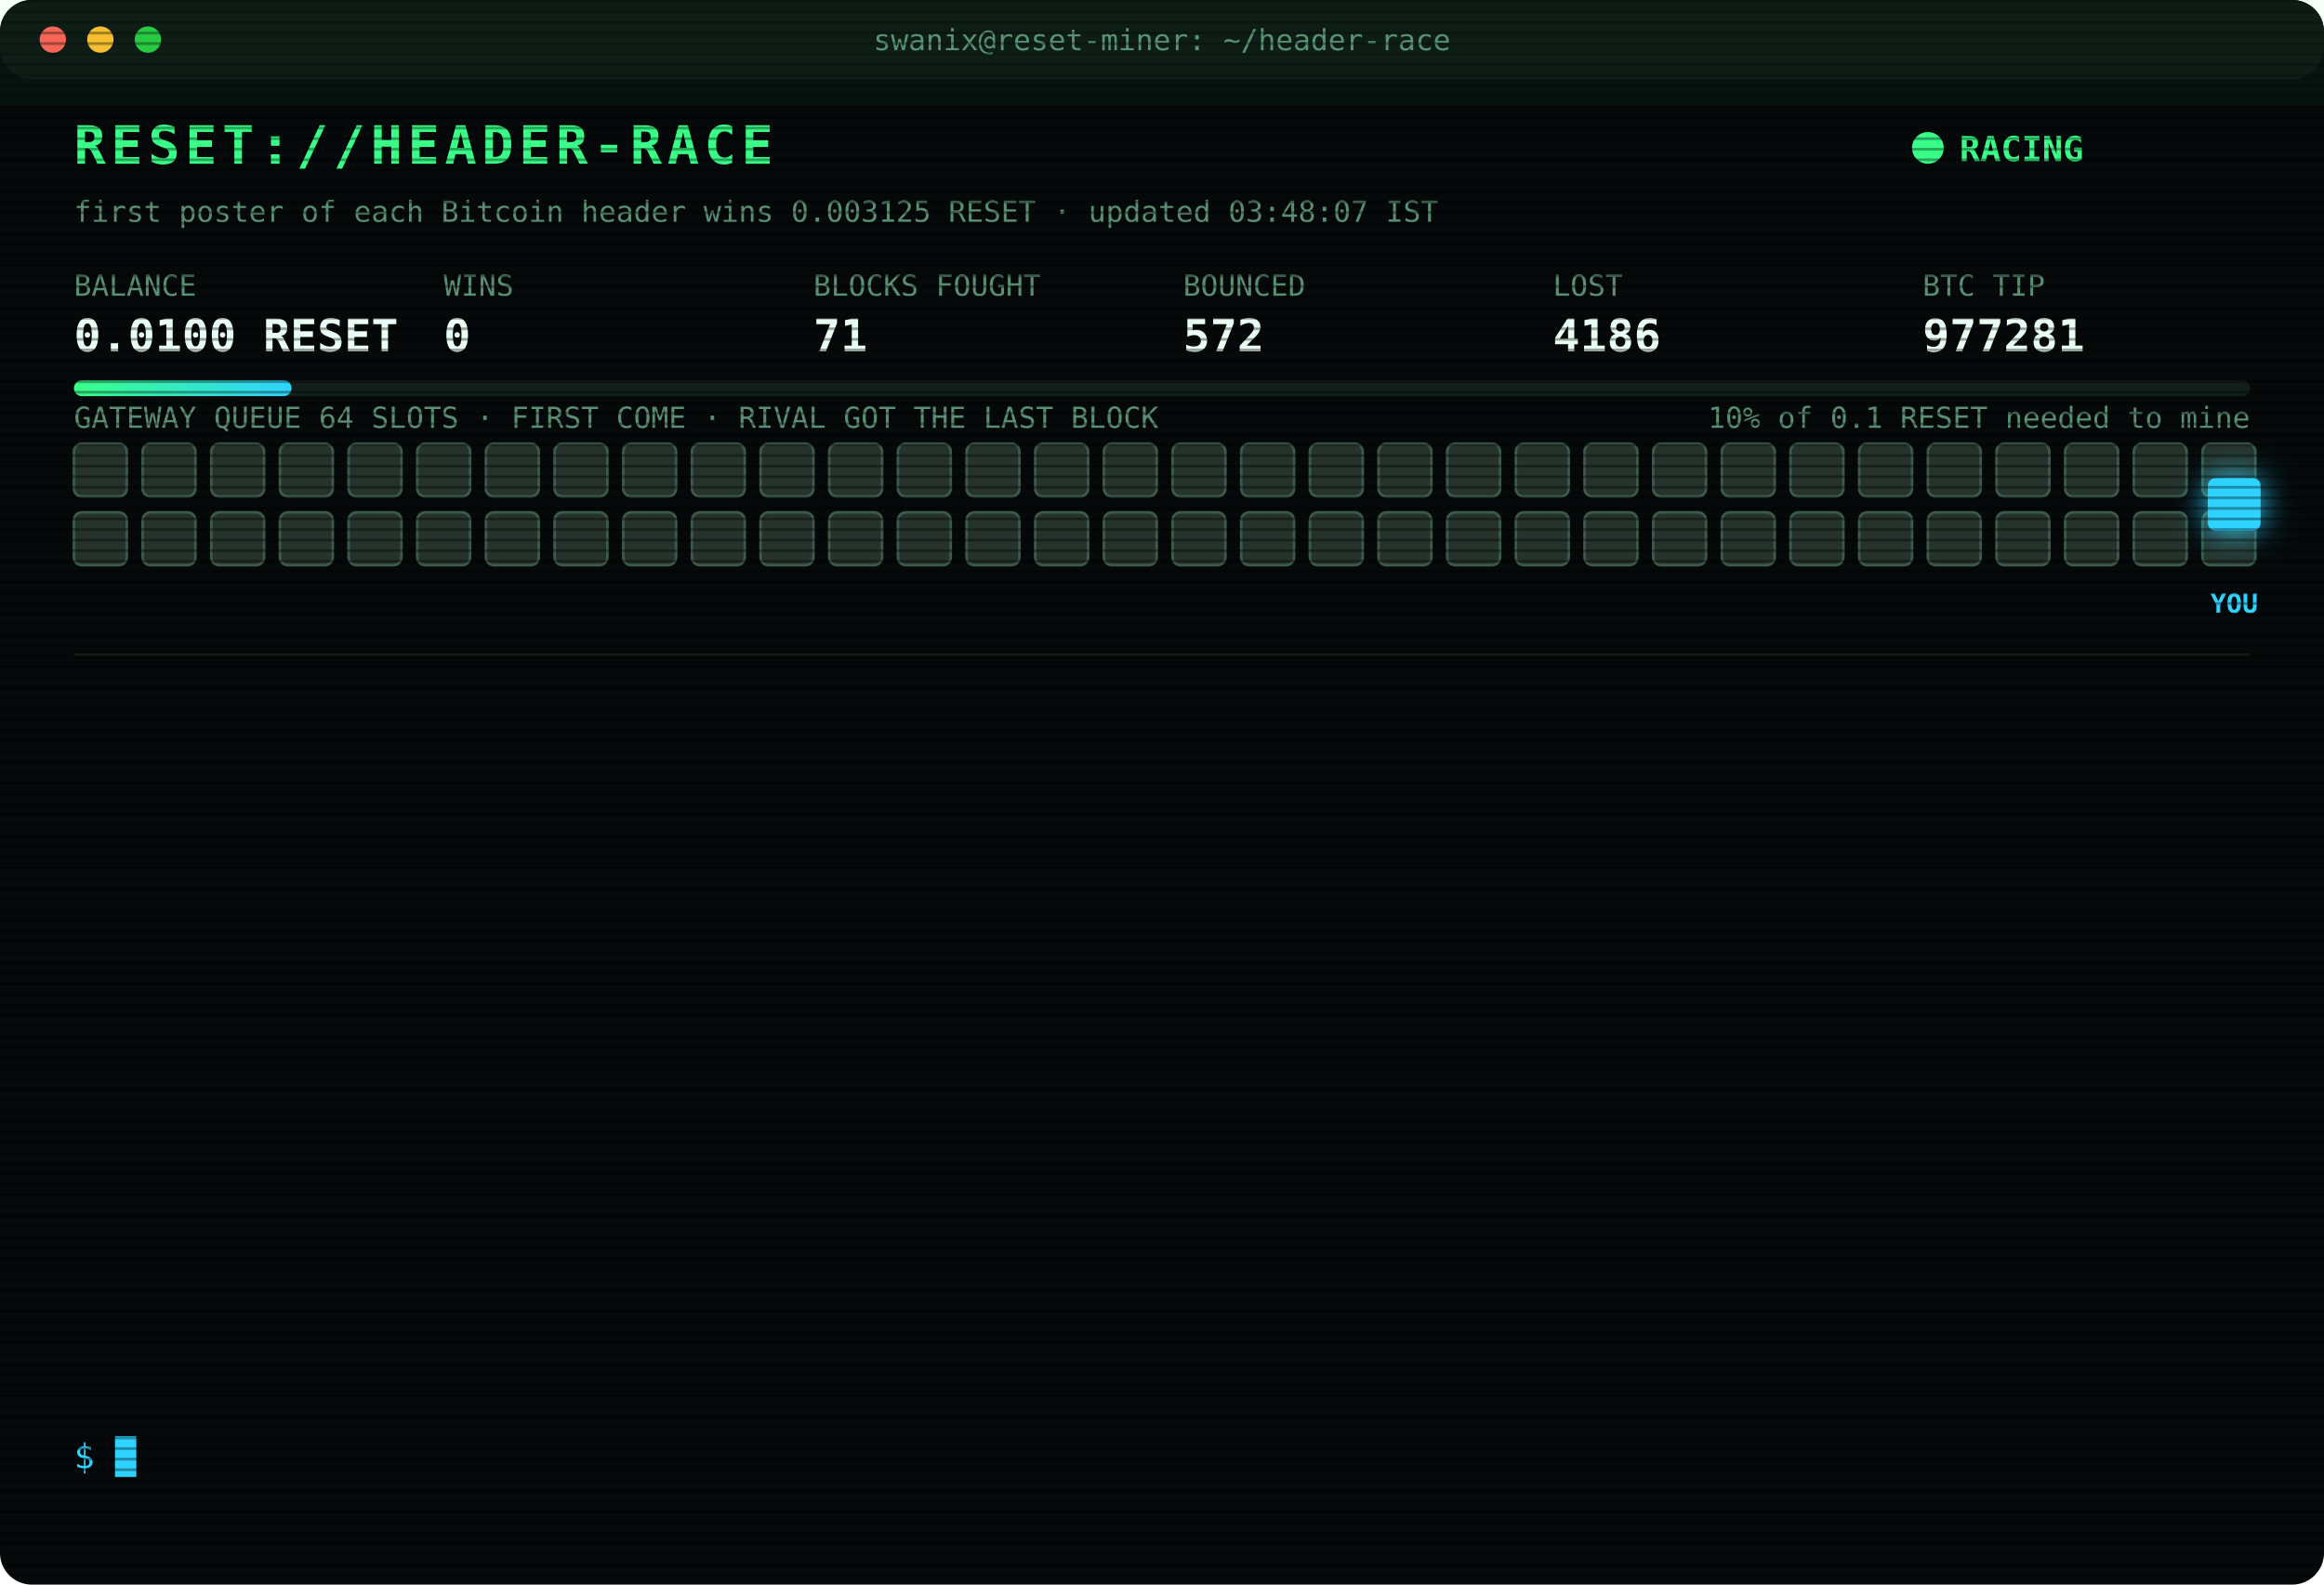
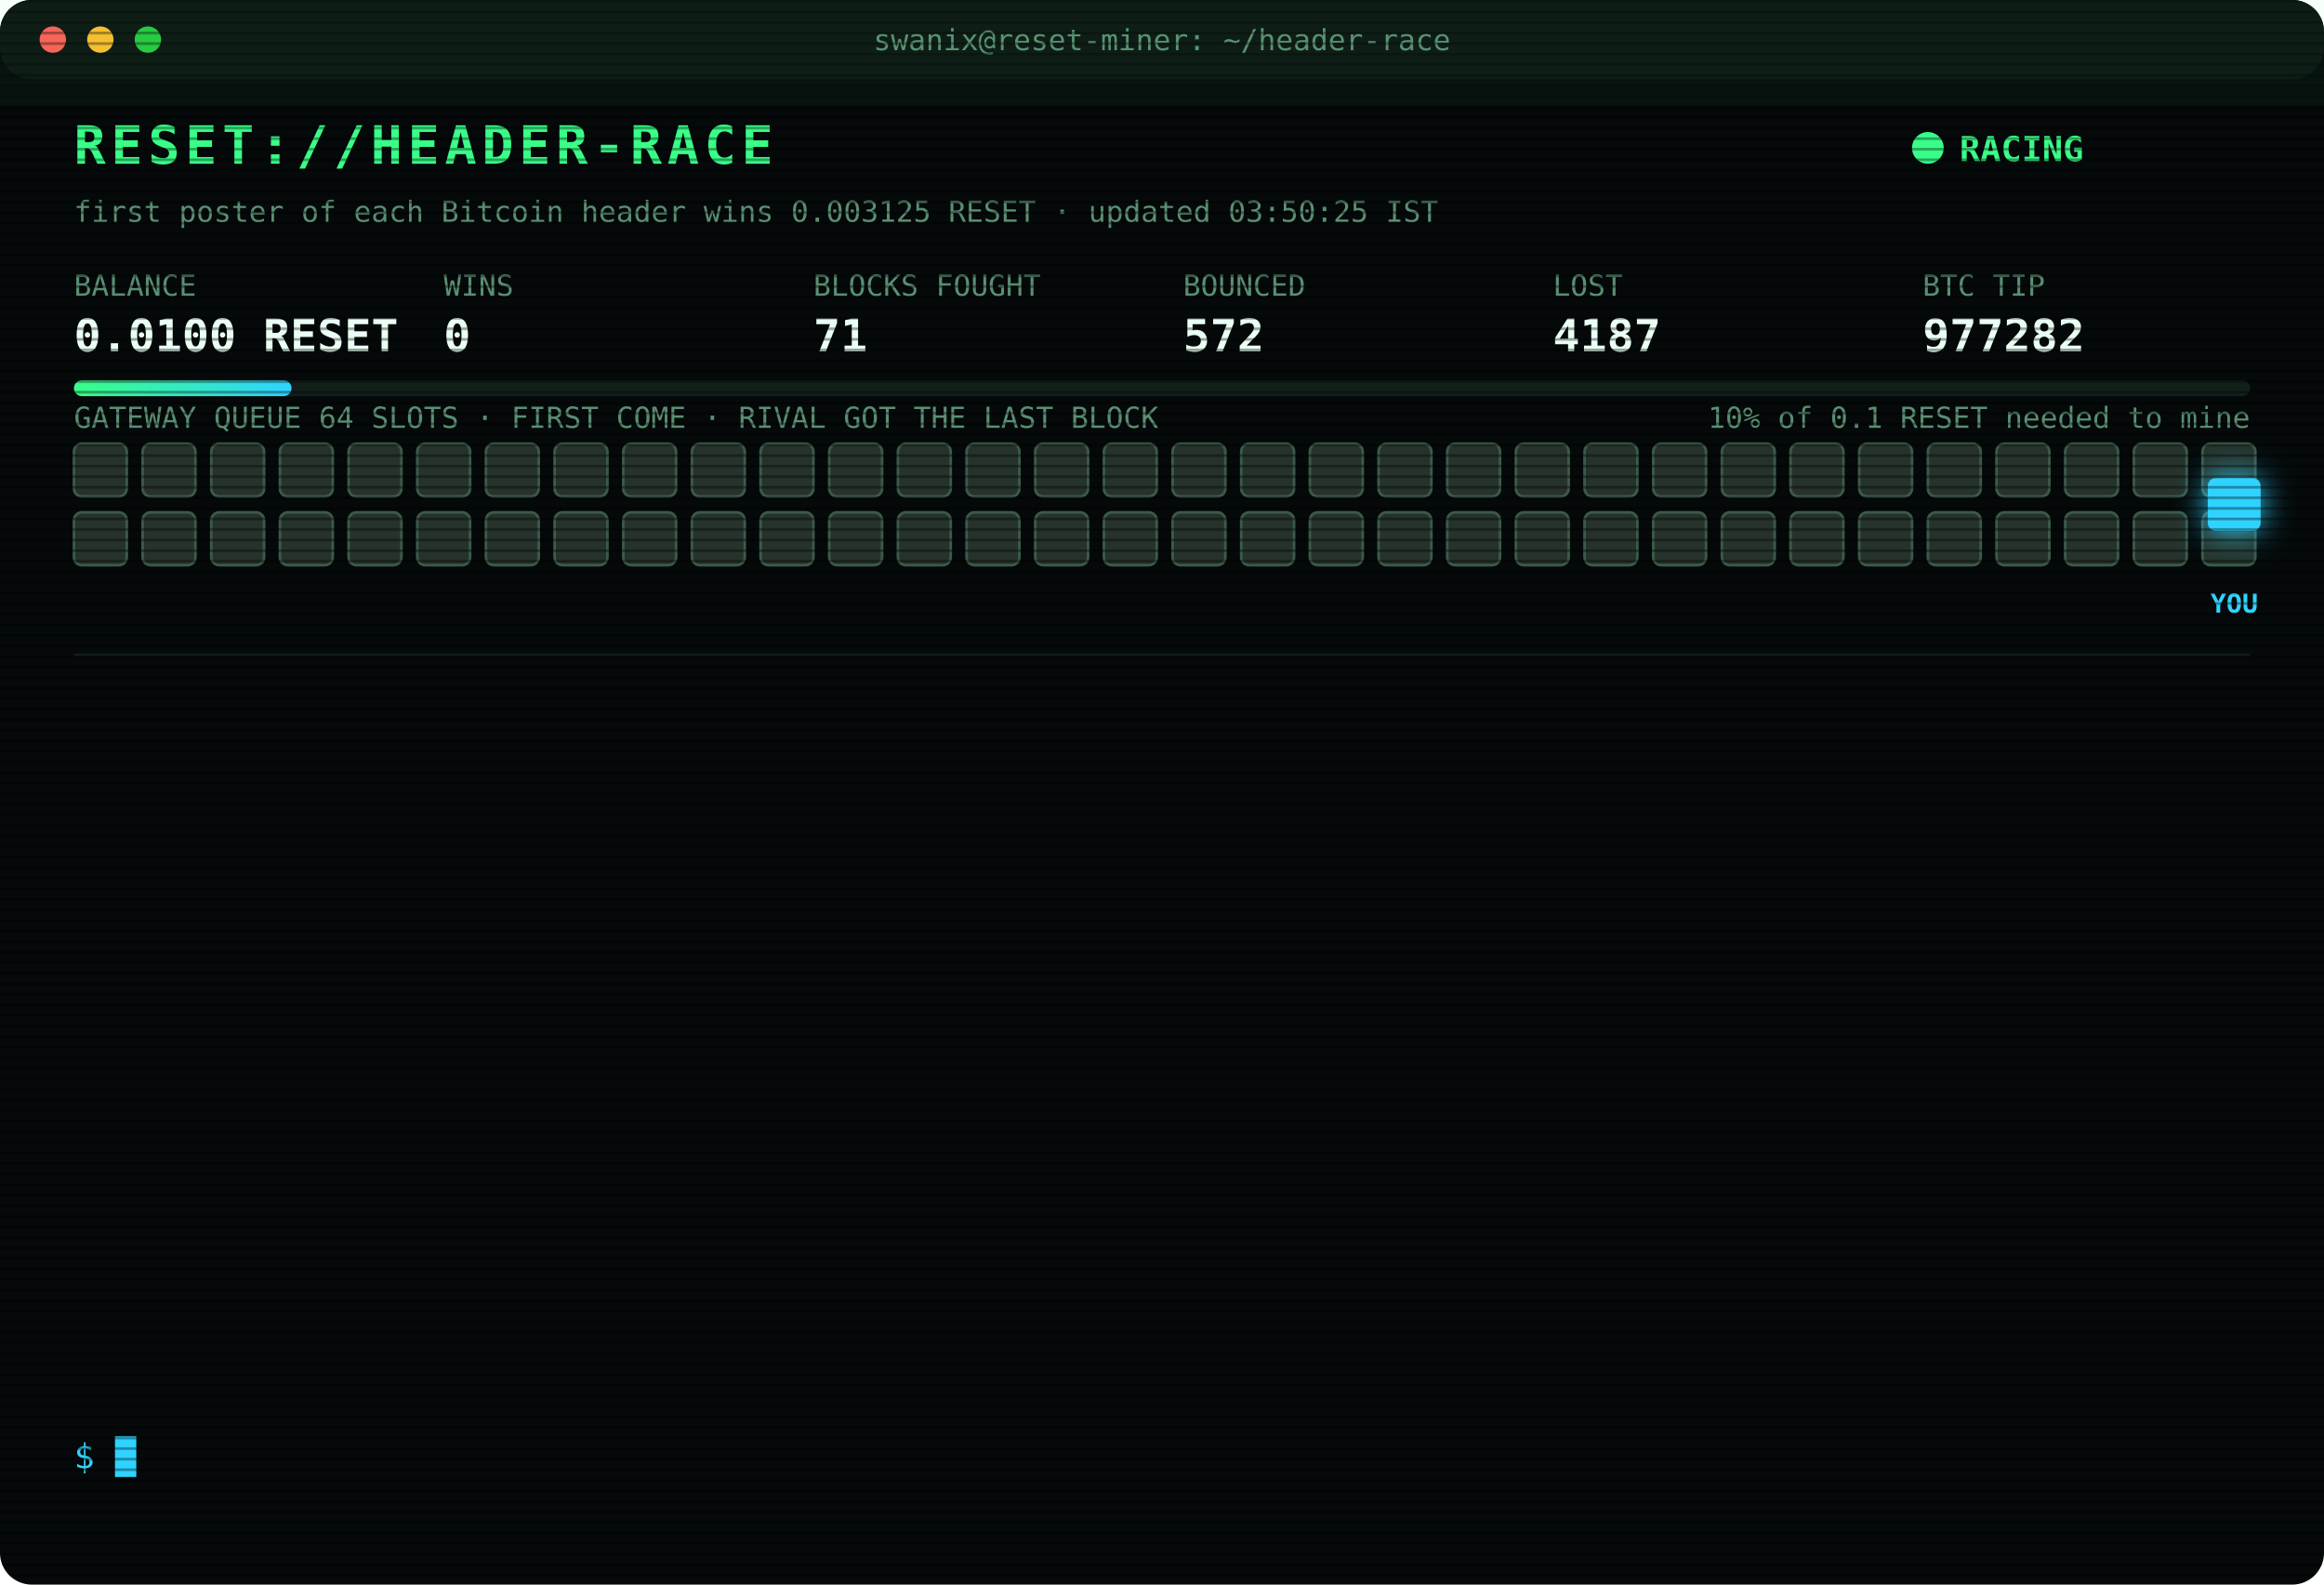
<svg xmlns="http://www.w3.org/2000/svg" width="880" height="600" viewBox="0 0 880 600" font-family="ui-monospace,SFMono-Regular,Menlo,Consolas,monospace">
  <style>
text{font-size:13px;fill:#7CFFB2}
.title{font-size:20px;font-weight:700;fill:#39FF88;letter-spacing:2px;animation:glitch 3s infinite steps(1)}
.sub{fill:#2fd3ff}.k{fill:#5a8f73;font-size:11px}.v{font-size:17px;font-weight:700;fill:#eafff3}
.ts{fill:#3f6b56}.boot{fill:#2fd3ff}.dim{fill:#5a8f73}.bad{fill:#ff4d6d}.warn{fill:#ffd23f}.mag{fill:#ff5cf0}.win{fill:#39FF88;font-weight:700}
.tag{font-size:10px;fill:#2fd3ff;font-weight:700}
.rival{fill:#26332c;stroke:#3c5a49;animation:jam 1.2s infinite alternate}
.idle{fill:#141c18;stroke:#22302a;animation:breathe 4s infinite}
.me{fill:#2fd3ff;filter:drop-shadow(0 0 6px #2fd3ff)}
.hover{animation:nudge 1.1s infinite ease-in-out}.bounce{animation:kick 1.4s infinite}
.ln{opacity:0;animation:in .4s forwards}
.cur{animation:blink 1s infinite steps(1)}
.scan{animation:scan 6s infinite linear}
.led{animation:blink 1.4s infinite}
@keyframes in{from{opacity:0;transform:translateX(-6px)}to{opacity:1;transform:none}}
@keyframes blink{50%{opacity:0}}
@keyframes jam{to{fill:#33463b}}
@keyframes breathe{50%{opacity:.4}}
@keyframes nudge{50%{transform:translateX(-10px)}}
@keyframes kick{0%,100%{transform:none}30%{transform:translateX(-14px)}55%{transform:translateX(10px) translateY(-6px)}}
@keyframes glitch{0%,92%{transform:none}93%{transform:translateX(2px);fill:#ff4d6d}95%{transform:translateX(-2px);fill:#2fd3ff}97%{transform:none}}
@keyframes scan{from{transform:translateY(-40px)}to{transform:translateY(600px)}}
</style>
  <defs>
    <pattern id="sl" width="4" height="4" patternUnits="userSpaceOnUse">
      <rect width="4" height="1" fill="#000" opacity=".35" />
    </pattern>
    <linearGradient id="bar">
      <stop offset="0" stop-color="#39FF88" />
      <stop offset="1" stop-color="#2fd3ff" />
    </linearGradient>
  </defs>
  <rect width="880" height="600" rx="12" fill="#05090a" />
  <rect width="880" height="30" rx="12" fill="#0d1512" />
  <circle cx="20" cy="15" r="5" fill="#ff5f57" />
  <circle cx="38" cy="15" r="5" fill="#febc2e" />
  <circle cx="56" cy="15" r="5" fill="#28c840" />
  <text x="440" y="19" text-anchor="middle" class="k">swanix@reset-miner: ~/header-race</text>
  <text x="28" y="62" class="title">RESET://HEADER-RACE</text>
  <circle class="led" cx="730" cy="56" r="6" fill="#39FF88" />
  <text x="742" y="61" class="win">RACING</text>
-   <text x="28" y="84" class="k">first poster of each Bitcoin header wins 0.003125 RESET · updated 03:48:07 IST</text>
+   <text x="28" y="84" class="k">first poster of each Bitcoin header wins 0.003125 RESET · updated 03:50:25 IST</text>
  <text x="28" y="112" class="k">BALANCE</text>
  <text x="28" y="133" class="v">0.0100 RESET</text>
  <text x="168" y="112" class="k">WINS</text>
  <text x="168" y="133" class="v">0</text>
  <text x="308" y="112" class="k">BLOCKS FOUGHT</text>
  <text x="308" y="133" class="v">71</text>
  <text x="448" y="112" class="k">BOUNCED</text>
  <text x="448" y="133" class="v">572</text>
  <text x="588" y="112" class="k">LOST</text>
-   <text x="588" y="133" class="v">4186</text>
+   <text x="588" y="133" class="v">4187</text>
  <text x="728" y="112" class="k">BTC TIP</text>
-   <text x="728" y="133" class="v">977281</text>
+   <text x="728" y="133" class="v">977282</text>
  <rect x="28" y="144" width="824" height="6" rx="3" fill="#13201a" />
  <rect x="28" y="144" width="82.4" height="6" rx="3" fill="url(#bar)" />
  <text x="852" y="162" text-anchor="end" class="k">10% of 0.1 RESET needed to mine</text>
  <text x="28" y="162" class="k">GATEWAY QUEUE 64 SLOTS · FIRST COME · RIVAL GOT THE LAST BLOCK</text>
  <rect class="rival" x="28" y="168" width="20" height="20" rx="3" style="animation-delay:0.00s" />
  <rect class="rival" x="54" y="168" width="20" height="20" rx="3" style="animation-delay:0.05s" />
  <rect class="rival" x="80" y="168" width="20" height="20" rx="3" style="animation-delay:0.10s" />
  <rect class="rival" x="106" y="168" width="20" height="20" rx="3" style="animation-delay:0.15s" />
  <rect class="rival" x="132" y="168" width="20" height="20" rx="3" style="animation-delay:0.20s" />
  <rect class="rival" x="158" y="168" width="20" height="20" rx="3" style="animation-delay:0.25s" />
  <rect class="rival" x="184" y="168" width="20" height="20" rx="3" style="animation-delay:0.30s" />
  <rect class="rival" x="210" y="168" width="20" height="20" rx="3" style="animation-delay:0.35s" />
  <rect class="rival" x="236" y="168" width="20" height="20" rx="3" style="animation-delay:0.40s" />
  <rect class="rival" x="262" y="168" width="20" height="20" rx="3" style="animation-delay:0.45s" />
  <rect class="rival" x="288" y="168" width="20" height="20" rx="3" style="animation-delay:0.50s" />
  <rect class="rival" x="314" y="168" width="20" height="20" rx="3" style="animation-delay:0.55s" />
  <rect class="rival" x="340" y="168" width="20" height="20" rx="3" style="animation-delay:0.60s" />
  <rect class="rival" x="366" y="168" width="20" height="20" rx="3" style="animation-delay:0.65s" />
  <rect class="rival" x="392" y="168" width="20" height="20" rx="3" style="animation-delay:0.70s" />
  <rect class="rival" x="418" y="168" width="20" height="20" rx="3" style="animation-delay:0.75s" />
  <rect class="rival" x="444" y="168" width="20" height="20" rx="3" style="animation-delay:0.80s" />
  <rect class="rival" x="470" y="168" width="20" height="20" rx="3" style="animation-delay:0.85s" />
  <rect class="rival" x="496" y="168" width="20" height="20" rx="3" style="animation-delay:0.90s" />
  <rect class="rival" x="522" y="168" width="20" height="20" rx="3" style="animation-delay:0.95s" />
  <rect class="rival" x="548" y="168" width="20" height="20" rx="3" style="animation-delay:1.00s" />
  <rect class="rival" x="574" y="168" width="20" height="20" rx="3" style="animation-delay:1.05s" />
  <rect class="rival" x="600" y="168" width="20" height="20" rx="3" style="animation-delay:1.10s" />
  <rect class="rival" x="626" y="168" width="20" height="20" rx="3" style="animation-delay:1.15s" />
  <rect class="rival" x="652" y="168" width="20" height="20" rx="3" style="animation-delay:1.20s" />
  <rect class="rival" x="678" y="168" width="20" height="20" rx="3" style="animation-delay:1.25s" />
  <rect class="rival" x="704" y="168" width="20" height="20" rx="3" style="animation-delay:1.30s" />
  <rect class="rival" x="730" y="168" width="20" height="20" rx="3" style="animation-delay:1.35s" />
  <rect class="rival" x="756" y="168" width="20" height="20" rx="3" style="animation-delay:1.40s" />
  <rect class="rival" x="782" y="168" width="20" height="20" rx="3" style="animation-delay:1.45s" />
  <rect class="rival" x="808" y="168" width="20" height="20" rx="3" style="animation-delay:1.50s" />
  <rect class="rival" x="834" y="168" width="20" height="20" rx="3" style="animation-delay:1.55s" />
  <rect class="rival" x="28" y="194" width="20" height="20" rx="3" style="animation-delay:1.60s" />
  <rect class="rival" x="54" y="194" width="20" height="20" rx="3" style="animation-delay:1.65s" />
  <rect class="rival" x="80" y="194" width="20" height="20" rx="3" style="animation-delay:1.70s" />
  <rect class="rival" x="106" y="194" width="20" height="20" rx="3" style="animation-delay:1.75s" />
  <rect class="rival" x="132" y="194" width="20" height="20" rx="3" style="animation-delay:1.80s" />
  <rect class="rival" x="158" y="194" width="20" height="20" rx="3" style="animation-delay:1.85s" />
  <rect class="rival" x="184" y="194" width="20" height="20" rx="3" style="animation-delay:1.90s" />
  <rect class="rival" x="210" y="194" width="20" height="20" rx="3" style="animation-delay:1.95s" />
  <rect class="rival" x="236" y="194" width="20" height="20" rx="3" style="animation-delay:2.00s" />
  <rect class="rival" x="262" y="194" width="20" height="20" rx="3" style="animation-delay:2.05s" />
  <rect class="rival" x="288" y="194" width="20" height="20" rx="3" style="animation-delay:2.10s" />
  <rect class="rival" x="314" y="194" width="20" height="20" rx="3" style="animation-delay:2.15s" />
  <rect class="rival" x="340" y="194" width="20" height="20" rx="3" style="animation-delay:2.20s" />
  <rect class="rival" x="366" y="194" width="20" height="20" rx="3" style="animation-delay:2.25s" />
  <rect class="rival" x="392" y="194" width="20" height="20" rx="3" style="animation-delay:2.30s" />
  <rect class="rival" x="418" y="194" width="20" height="20" rx="3" style="animation-delay:2.35s" />
  <rect class="rival" x="444" y="194" width="20" height="20" rx="3" style="animation-delay:2.40s" />
  <rect class="rival" x="470" y="194" width="20" height="20" rx="3" style="animation-delay:2.45s" />
  <rect class="rival" x="496" y="194" width="20" height="20" rx="3" style="animation-delay:2.50s" />
  <rect class="rival" x="522" y="194" width="20" height="20" rx="3" style="animation-delay:2.55s" />
  <rect class="rival" x="548" y="194" width="20" height="20" rx="3" style="animation-delay:2.60s" />
  <rect class="rival" x="574" y="194" width="20" height="20" rx="3" style="animation-delay:2.65s" />
  <rect class="rival" x="600" y="194" width="20" height="20" rx="3" style="animation-delay:2.70s" />
  <rect class="rival" x="626" y="194" width="20" height="20" rx="3" style="animation-delay:2.75s" />
  <rect class="rival" x="652" y="194" width="20" height="20" rx="3" style="animation-delay:2.80s" />
  <rect class="rival" x="678" y="194" width="20" height="20" rx="3" style="animation-delay:2.85s" />
  <rect class="rival" x="704" y="194" width="20" height="20" rx="3" style="animation-delay:2.90s" />
  <rect class="rival" x="730" y="194" width="20" height="20" rx="3" style="animation-delay:2.95s" />
  <rect class="rival" x="756" y="194" width="20" height="20" rx="3" style="animation-delay:3.00s" />
  <rect class="rival" x="782" y="194" width="20" height="20" rx="3" style="animation-delay:3.05s" />
  <rect class="rival" x="808" y="194" width="20" height="20" rx="3" style="animation-delay:3.10s" />
  <rect class="rival" x="834" y="194" width="20" height="20" rx="3" style="animation-delay:3.15s" />
  <g class="hover">
    <rect class="me" x="836" y="181" width="20" height="20" rx="3" />
    <text class="tag" x="846" y="232" text-anchor="middle">YOU</text>
  </g>
  <line x1="28" x2="852" y1="248" y2="248" stroke="#13201a" />
  <g class="ln" style="animation-delay:0.40s">
-     <text x="28" y="270" class="ts">02:07:27</text>
-     <text x="104" y="270" class="bad">[LOST] #977270 taken by a rival miner</text>
+     <text x="28" y="270" class="ts">02:18:30</text>
+     <text x="104" y="270" class="bad">[LOST] #977271 taken by a rival miner</text>
  </g>
  <g class="ln" style="animation-delay:0.65s">
-     <text x="28" y="292" class="ts">02:18:30</text>
-     <text x="104" y="292" class="bad">[LOST] #977271 taken by a rival miner</text>
+     <text x="28" y="292" class="ts">02:26:22</text>
+     <text x="104" y="292" class="bad">[LOST] #977272 taken by a rival miner</text>
  </g>
  <g class="ln" style="animation-delay:0.90s">
-     <text x="28" y="314" class="ts">02:26:22</text>
-     <text x="104" y="314" class="bad">[LOST] #977272 taken by a rival miner</text>
+     <text x="28" y="314" class="ts">02:29:50</text>
+     <text x="104" y="314" class="bad">[GATEWAY DOWN] no response · 757ms</text>
  </g>
  <g class="ln" style="animation-delay:1.15s">
-     <text x="28" y="336" class="ts">02:29:50</text>
-     <text x="104" y="336" class="bad">[GATEWAY DOWN] no response · 757ms</text>
+     <text x="28" y="336" class="ts">02:29:55</text>
+     <text x="104" y="336" class="bad">[LOST] #977273 taken by a rival miner</text>
  </g>
  <g class="ln" style="animation-delay:1.40s">
-     <text x="28" y="358" class="ts">02:29:55</text>
-     <text x="104" y="358" class="bad">[LOST] #977273 taken by a rival miner</text>
+     <text x="28" y="358" class="ts">02:36:51</text>
+     <text x="104" y="358" class="bad">[LOST] #977274 taken by a rival miner</text>
  </g>
  <g class="ln" style="animation-delay:1.65s">
-     <text x="28" y="380" class="ts">02:36:51</text>
-     <text x="104" y="380" class="bad">[LOST] #977274 taken by a rival miner</text>
+     <text x="28" y="380" class="ts">02:50:48</text>
+     <text x="104" y="380" class="bad">[LOST] #977275 taken by a rival miner</text>
  </g>
  <g class="ln" style="animation-delay:1.90s">
-     <text x="28" y="402" class="ts">02:50:48</text>
-     <text x="104" y="402" class="bad">[LOST] #977275 taken by a rival miner</text>
+     <text x="28" y="402" class="ts">03:00:13</text>
+     <text x="104" y="402" class="bad">[LOST] #977276 taken by a rival miner</text>
  </g>
  <g class="ln" style="animation-delay:2.15s">
-     <text x="28" y="424" class="ts">03:00:13</text>
-     <text x="104" y="424" class="bad">[LOST] #977276 taken by a rival miner</text>
+     <text x="28" y="424" class="ts">03:01:24</text>
+     <text x="104" y="424" class="bad">[LOST] #977277 taken by a rival miner</text>
  </g>
  <g class="ln" style="animation-delay:2.40s">
-     <text x="28" y="446" class="ts">03:01:24</text>
-     <text x="104" y="446" class="bad">[LOST] #977277 taken by a rival miner</text>
+     <text x="28" y="446" class="ts">03:01:55</text>
+     <text x="104" y="446" class="bad">[LOST] #977278 taken by a rival miner</text>
  </g>
  <g class="ln" style="animation-delay:2.65s">
-     <text x="28" y="468" class="ts">03:01:55</text>
-     <text x="104" y="468" class="bad">[LOST] #977278 taken by a rival miner</text>
+     <text x="28" y="468" class="ts">03:09:35</text>
+     <text x="104" y="468" class="bad">[LOST] #977279 taken by a rival miner</text>
  </g>
  <g class="ln" style="animation-delay:2.90s">
-     <text x="28" y="490" class="ts">03:09:35</text>
-     <text x="104" y="490" class="bad">[LOST] #977279 taken by a rival miner</text>
+     <text x="28" y="490" class="ts">03:27:00</text>
+     <text x="104" y="490" class="bad">[LOST] #977280 taken by a rival miner</text>
  </g>
  <g class="ln" style="animation-delay:3.15s">
-     <text x="28" y="512" class="ts">03:27:00</text>
-     <text x="104" y="512" class="bad">[LOST] #977280 taken by a rival miner</text>
+     <text x="28" y="512" class="ts">03:48:07</text>
+     <text x="104" y="512" class="bad">[LOST] #977281 taken by a rival miner</text>
  </g>
  <g class="ln" style="animation-delay:3.40s">
-     <text x="28" y="534" class="ts">03:48:07</text>
-     <text x="104" y="534" class="bad">[LOST] #977281 taken by a rival miner</text>
+     <text x="28" y="534" class="ts">03:50:25</text>
+     <text x="104" y="534" class="bad">[LOST] #977282 taken by a rival miner</text>
  </g>
  <text x="28" y="556" class="sub">$ <tspan class="cur">█</tspan>
  </text>
  <rect width="880" height="600" rx="12" fill="url(#sl)" pointer-events="none" />
  <rect class="scan" width="880" height="40" fill="#39FF88" opacity=".04" />
</svg>
